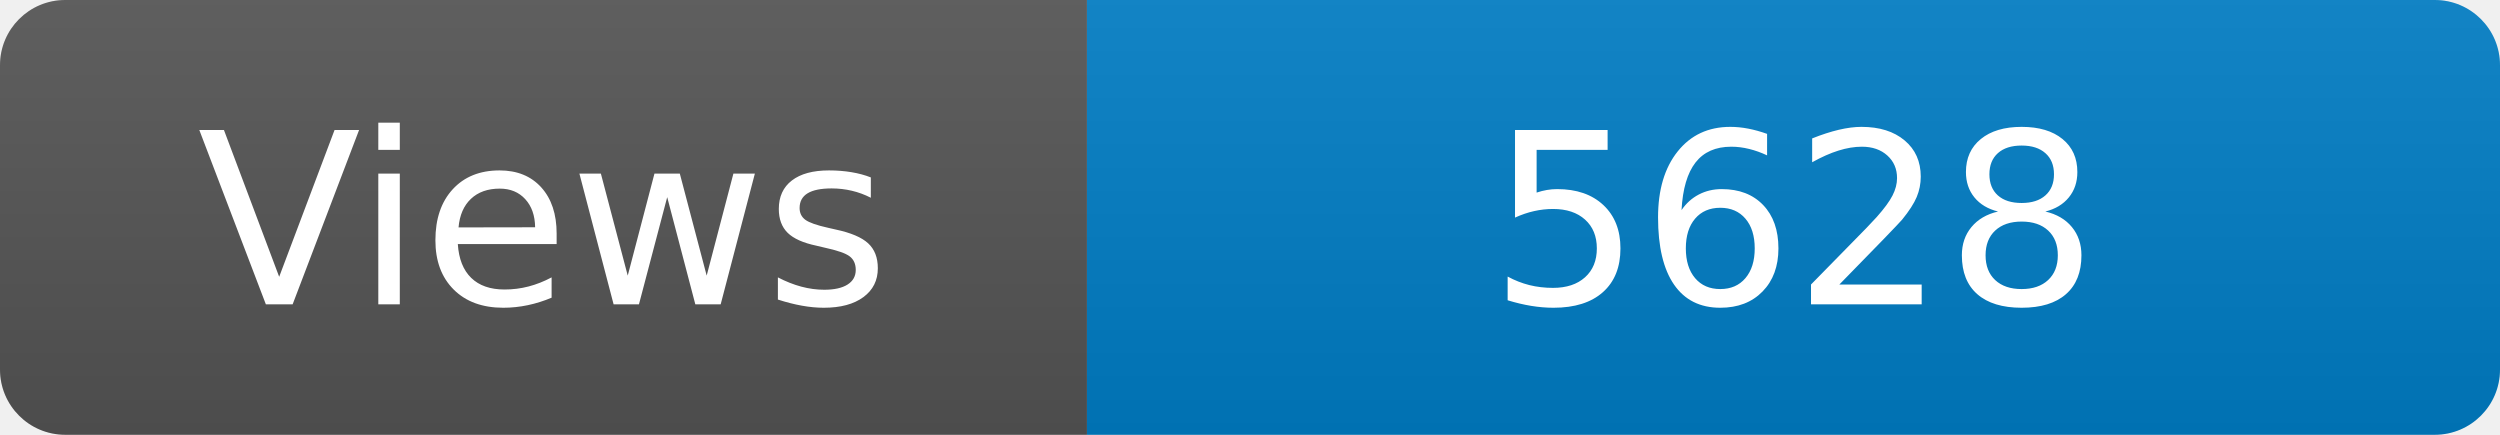
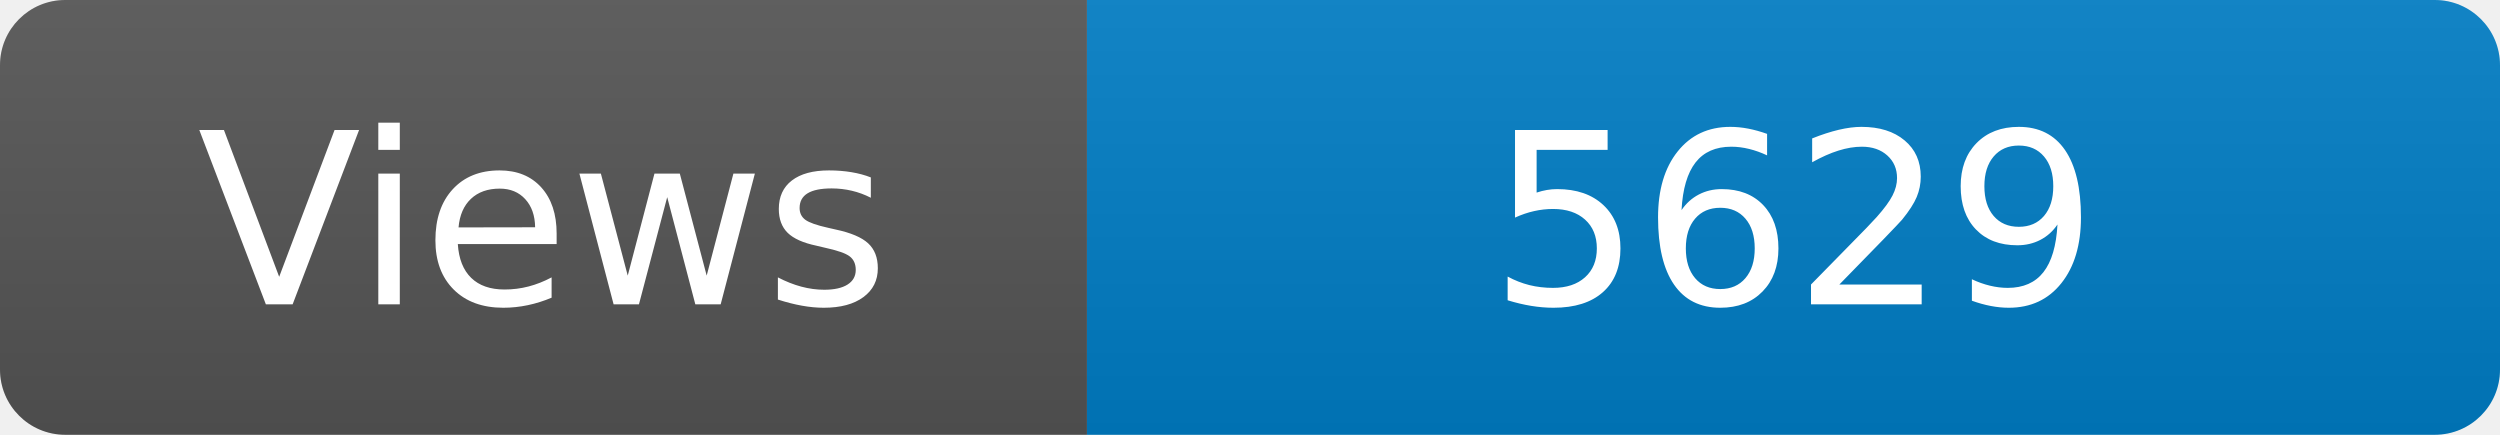
<svg xmlns="http://www.w3.org/2000/svg" width="115" height="20" role="img" aria-label="Maintained?: yes">
  <linearGradient id="s" x2="0" y2="100%">
    <stop offset="0" stop-color="#bbb" stop-opacity=".1" />
    <stop offset="1" stop-opacity=".1" />
  </linearGradient>
  <clipPath id="r">
    <rect width="115" height="20" rx="3" fill="#fff" />
  </clipPath>
  <g clip-path="url(#r)">
    <rect width="50" height="20" fill="#555" />
    <rect x="50" width="160" height="20" fill="#007ec6" />
    <rect width="115" height="20" fill="url(#s)" />
  </g>
  <g fill="#fff" text-anchor="middle" font-family="Verdana,Geneva,DejaVu Sans,sans-serif" font-size="110">
    <text x="250" y="140" transform="scale(.1)" fill="#fff">Views</text>
-     <text x="825" y="140" transform="scale(.1)" fill="#fff">5628</text>
+     <text x="825" y="140" transform="scale(.1)" fill="#fff">5629</text>
  </g>
</svg>
